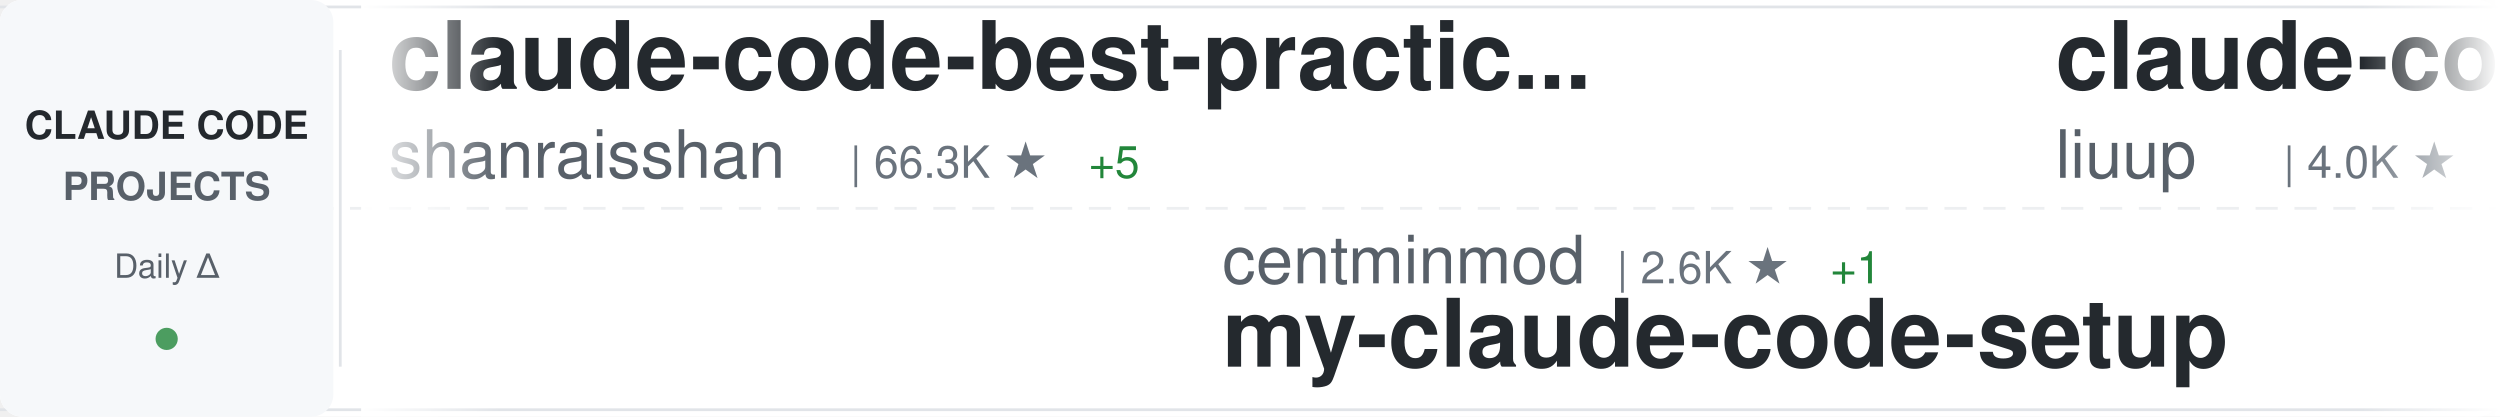
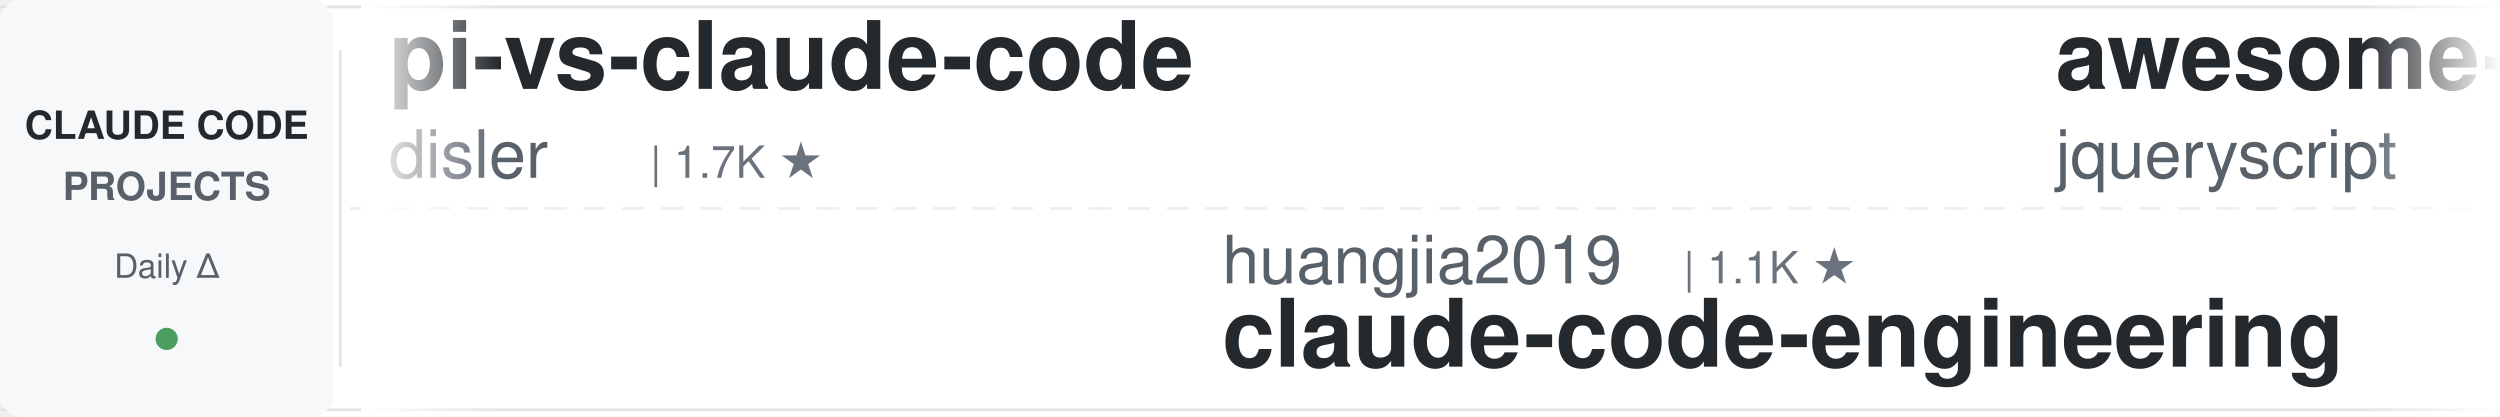
<svg xmlns="http://www.w3.org/2000/svg" width="900" height="150">
  <defs>
    <linearGradient id="awesomeLeftFade" x1="0%" y1="0%" x2="100%" y2="0%">
      <stop offset="0%" style="stop-color:#ffffff;stop-opacity:1" />
      <stop offset="100%" style="stop-color:#ffffff;stop-opacity:0" />
    </linearGradient>
    <linearGradient id="awesomeRightFade" x1="0%" y1="0%" x2="100%" y2="0%">
      <stop offset="0%" style="stop-color:#ffffff;stop-opacity:0" />
      <stop offset="100%" style="stop-color:#ffffff;stop-opacity:1" />
    </linearGradient>
  </defs>
  <rect width="900" height="150" fill="#ffffff" rx="8" />
  <rect x="0" y="2" width="900" height="1" fill="#e1e4e8" />
  <rect x="0" y="147" width="900" height="1" fill="#e1e4e8" />
  <line x1="0" y1="75" x2="900" y2="75" stroke="#e1e4e8" stroke-width="1" stroke-dasharray="8 6" opacity="0.6" />
  <rect x="0" y="0" width="120" height="150" fill="#f6f8fa" rx="8" />
  <text x="60" y="50" font-family="-apple-system, BlinkMacSystemFont, 'Segoe UI', Helvetica, Arial, sans-serif" font-size="14" font-weight="600" fill="#24292e" text-anchor="middle">CLAUDE CODE</text>
  <text x="60" y="72" font-family="-apple-system, BlinkMacSystemFont, 'Segoe UI', Helvetica, Arial, sans-serif" font-size="14" font-weight="600" fill="#586069" text-anchor="middle">PROJECTS</text>
  <text x="60" y="100" font-family="-apple-system, BlinkMacSystemFont, 'Segoe UI', Helvetica, Arial, sans-serif" font-size="12" font-weight="500" fill="#586069" text-anchor="middle">Daily Δ</text>
  <circle cx="60" cy="122" r="4" fill="#22863a" opacity="0.8" />
  <rect x="122" y="18" width="1" height="114" fill="#e1e4e8" />
  <clipPath id="awesomeTickerClip">
    <rect x="130" y="0" width="770" height="150" />
  </clipPath>
  <g clip-path="url(#awesomeTickerClip)">
    <g id="awesomeTickerItems">
      <animateTransform attributeName="transform" attributeType="XML" type="translate" from="0 0" to="-3000 0" dur="54s" repeatCount="indefinite" />
      <g transform="translate(0, 0)">
+         <text x="140" y="32" font-family="-apple-system, BlinkMacSystemFont, 'Segoe UI', Helvetica, Arial, sans-serif" font-size="34" font-weight="600" fill="#24292e">pi-vs-claude-code</text>
+         <text x="140" y="64" font-family="-apple-system, BlinkMacSystemFont, 'Segoe UI', Helvetica, Arial, sans-serif" font-size="24" font-weight="400" fill="#586069">disler</text>
+         <text x="234" y="64" font-family="-apple-system, BlinkMacSystemFont, 'Segoe UI', Helvetica, Arial, sans-serif" font-size="16" font-weight="500" fill="#6a737d">| 1.7K ★</text>
+       </g>
+       <g transform="translate(300, 0)">
+         <text x="140" y="102" font-family="-apple-system, BlinkMacSystemFont, 'Segoe UI', Helvetica, Arial, sans-serif" font-size="24" font-weight="400" fill="#586069">huangjia2019</text>
+         <text x="306" y="102" font-family="-apple-system, BlinkMacSystemFont, 'Segoe UI', Helvetica, Arial, sans-serif" font-size="16" font-weight="500" fill="#6a737d">| 1.1K ★</text>
+         <text x="140" y="132" font-family="-apple-system, BlinkMacSystemFont, 'Segoe UI', Helvetica, Arial, sans-serif" font-size="34" font-weight="600" fill="#24292e">claude-code-engineering</text>
+       </g>
+       <g transform="translate(600, 0)">
+         <text x="140" y="32" font-family="-apple-system, BlinkMacSystemFont, 'Segoe UI', Helvetica, Arial, sans-serif" font-size="34" font-weight="600" fill="#24292e">awesome-claude-code</text>
+         <text x="140" y="64" font-family="-apple-system, BlinkMacSystemFont, 'Segoe UI', Helvetica, Arial, sans-serif" font-size="24" font-weight="400" fill="#586069">jqueryscript</text>
+         <text x="306" y="64" font-family="-apple-system, BlinkMacSystemFont, 'Segoe UI', Helvetica, Arial, sans-serif" font-size="16" font-weight="500" fill="#6a737d">| 517 ★</text>
+       </g>
+       <g transform="translate(900, 0)">
+         <text x="140" y="102" font-family="-apple-system, BlinkMacSystemFont, 'Segoe UI', Helvetica, Arial, sans-serif" font-size="24" font-weight="400" fill="#586069">anthropics</text>
+         <text x="282" y="102" font-family="-apple-system, BlinkMacSystemFont, 'Segoe UI', Helvetica, Arial, sans-serif" font-size="16" font-weight="500" fill="#6a737d">| 8.9K ★</text>
+         <text x="140" y="132" font-family="-apple-system, BlinkMacSystemFont, 'Segoe UI', Helvetica, Arial, sans-serif" font-size="34" font-weight="600" fill="#24292e">claude-code-action</text>
+       </g>
+       <g transform="translate(1200, 0)">
        <text x="140" y="32" font-family="-apple-system, BlinkMacSystemFont, 'Segoe UI', Helvetica, Arial, sans-serif" font-size="34" font-weight="600" fill="#24292e">claude-code-best-practic...</text>
        <text x="140" y="64" font-family="-apple-system, BlinkMacSystemFont, 'Segoe UI', Helvetica, Arial, sans-serif" font-size="24" font-weight="400" fill="#586069">shanraisshan</text>
        <text x="306" y="64" font-family="-apple-system, BlinkMacSystemFont, 'Segoe UI', Helvetica, Arial, sans-serif" font-size="16" font-weight="500" fill="#6a737d">| 66.3K ★</text>
-         <text x="392" y="64" font-family="-apple-system, BlinkMacSystemFont, 'Segoe UI', Helvetica, Arial, sans-serif" font-size="16" font-weight="500" fill="#22863a"> +5</text>
-       </g>
-       <g transform="translate(300, 0)">
-         <text x="140" y="102" font-family="-apple-system, BlinkMacSystemFont, 'Segoe UI', Helvetica, Arial, sans-serif" font-size="24" font-weight="400" fill="#586069">centminmod</text>
-         <text x="282" y="102" font-family="-apple-system, BlinkMacSystemFont, 'Segoe UI', Helvetica, Arial, sans-serif" font-size="16" font-weight="500" fill="#6a737d">| 2.6K ★</text>
-         <text x="359" y="102" font-family="-apple-system, BlinkMacSystemFont, 'Segoe UI', Helvetica, Arial, sans-serif" font-size="16" font-weight="500" fill="#22863a"> +1</text>
-         <text x="140" y="132" font-family="-apple-system, BlinkMacSystemFont, 'Segoe UI', Helvetica, Arial, sans-serif" font-size="34" font-weight="600" fill="#24292e">my-claude-code-setup</text>
-       </g>
-       <g transform="translate(600, 0)">
-         <text x="140" y="32" font-family="-apple-system, BlinkMacSystemFont, 'Segoe UI', Helvetica, Arial, sans-serif" font-size="34" font-weight="600" fill="#24292e">claude-code-analysis</text>
-         <text x="140" y="64" font-family="-apple-system, BlinkMacSystemFont, 'Segoe UI', Helvetica, Arial, sans-serif" font-size="24" font-weight="400" fill="#586069">liuup</text>
-         <text x="222" y="64" font-family="-apple-system, BlinkMacSystemFont, 'Segoe UI', Helvetica, Arial, sans-serif" font-size="16" font-weight="500" fill="#6a737d">| 4.0K ★</text>
-       </g>
-       <g transform="translate(900, 0)">
-         <text x="140" y="102" font-family="-apple-system, BlinkMacSystemFont, 'Segoe UI', Helvetica, Arial, sans-serif" font-size="24" font-weight="400" fill="#586069">anthropics</text>
-         <text x="282" y="102" font-family="-apple-system, BlinkMacSystemFont, 'Segoe UI', Helvetica, Arial, sans-serif" font-size="16" font-weight="500" fill="#6a737d">| 990 ★</text>
-         <text x="350" y="102" font-family="-apple-system, BlinkMacSystemFont, 'Segoe UI', Helvetica, Arial, sans-serif" font-size="16" font-weight="500" fill="#22863a"> +1</text>
-         <text x="140" y="132" font-family="-apple-system, BlinkMacSystemFont, 'Segoe UI', Helvetica, Arial, sans-serif" font-size="34" font-weight="600" fill="#24292e">claude-code-base-action</text>
-       </g>
-       <g transform="translate(1200, 0)">
-         <text x="140" y="32" font-family="-apple-system, BlinkMacSystemFont, 'Segoe UI', Helvetica, Arial, sans-serif" font-size="34" font-weight="600" fill="#24292e">claude-code-source</text>
-         <text x="140" y="64" font-family="-apple-system, BlinkMacSystemFont, 'Segoe UI', Helvetica, Arial, sans-serif" font-size="24" font-weight="400" fill="#586069">hangsman</text>
-         <text x="258" y="64" font-family="-apple-system, BlinkMacSystemFont, 'Segoe UI', Helvetica, Arial, sans-serif" font-size="16" font-weight="500" fill="#6a737d">| 795 ★</text>
      </g>
      <g transform="translate(1500, 0)">
+         <text x="140" y="102" font-family="-apple-system, BlinkMacSystemFont, 'Segoe UI', Helvetica, Arial, sans-serif" font-size="24" font-weight="400" fill="#586069">edmund-io</text>
+         <text x="270" y="102" font-family="-apple-system, BlinkMacSystemFont, 'Segoe UI', Helvetica, Arial, sans-serif" font-size="16" font-weight="500" fill="#6a737d">| 1.5K ★</text>
+         <text x="140" y="132" font-family="-apple-system, BlinkMacSystemFont, 'Segoe UI', Helvetica, Arial, sans-serif" font-size="34" font-weight="600" fill="#24292e">edmunds-claude-code</text>
+       </g>
+       <g transform="translate(1800, 0)">
+         <text x="140" y="32" font-family="-apple-system, BlinkMacSystemFont, 'Segoe UI', Helvetica, Arial, sans-serif" font-size="34" font-weight="600" fill="#24292e">Claude-Code-Source-Study</text>
+         <text x="140" y="64" font-family="-apple-system, BlinkMacSystemFont, 'Segoe UI', Helvetica, Arial, sans-serif" font-size="24" font-weight="400" fill="#586069">luyao618</text>
+         <text x="258" y="64" font-family="-apple-system, BlinkMacSystemFont, 'Segoe UI', Helvetica, Arial, sans-serif" font-size="16" font-weight="500" fill="#6a737d">| 1.7K ★</text>
+       </g>
+       <g transform="translate(2100, 0)">
        <text x="140" y="102" font-family="-apple-system, BlinkMacSystemFont, 'Segoe UI', Helvetica, Arial, sans-serif" font-size="24" font-weight="400" fill="#586069">SeemSeam</text>
        <text x="258" y="102" font-family="-apple-system, BlinkMacSystemFont, 'Segoe UI', Helvetica, Arial, sans-serif" font-size="16" font-weight="500" fill="#6a737d">| 3.5K ★</text>
        <text x="140" y="132" font-family="-apple-system, BlinkMacSystemFont, 'Segoe UI', Helvetica, Arial, sans-serif" font-size="34" font-weight="600" fill="#24292e">claude_codex_bridge</text>
      </g>
-       <g transform="translate(1800, 0)">
-         <text x="140" y="32" font-family="-apple-system, BlinkMacSystemFont, 'Segoe UI', Helvetica, Arial, sans-serif" font-size="34" font-weight="600" fill="#24292e">claude-code-reverse</text>
-         <text x="140" y="64" font-family="-apple-system, BlinkMacSystemFont, 'Segoe UI', Helvetica, Arial, sans-serif" font-size="24" font-weight="400" fill="#586069">Yuyz0112</text>
-         <text x="258" y="64" font-family="-apple-system, BlinkMacSystemFont, 'Segoe UI', Helvetica, Arial, sans-serif" font-size="16" font-weight="500" fill="#6a737d">| 2.4K ★</text>
-       </g>
-       <g transform="translate(2100, 0)">
-         <text x="140" y="102" font-family="-apple-system, BlinkMacSystemFont, 'Segoe UI', Helvetica, Arial, sans-serif" font-size="24" font-weight="400" fill="#586069">ChrisWiles</text>
-         <text x="282" y="102" font-family="-apple-system, BlinkMacSystemFont, 'Segoe UI', Helvetica, Arial, sans-serif" font-size="16" font-weight="500" fill="#6a737d">| 6.1K ★</text>
-         <text x="359" y="102" font-family="-apple-system, BlinkMacSystemFont, 'Segoe UI', Helvetica, Arial, sans-serif" font-size="16" font-weight="500" fill="#22863a"> +1</text>
-         <text x="140" y="132" font-family="-apple-system, BlinkMacSystemFont, 'Segoe UI', Helvetica, Arial, sans-serif" font-size="34" font-weight="600" fill="#24292e">claude-code-showcase</text>
-       </g>
      <g transform="translate(2400, 0)">
-         <text x="140" y="32" font-family="-apple-system, BlinkMacSystemFont, 'Segoe UI', Helvetica, Arial, sans-serif" font-size="34" font-weight="600" fill="#24292e">Claude-Code</text>
-         <text x="140" y="64" font-family="-apple-system, BlinkMacSystemFont, 'Segoe UI', Helvetica, Arial, sans-serif" font-size="24" font-weight="400" fill="#586069">KPR111</text>
-         <text x="234" y="64" font-family="-apple-system, BlinkMacSystemFont, 'Segoe UI', Helvetica, Arial, sans-serif" font-size="16" font-weight="500" fill="#6a737d">| 18 ★</text>
+         <text x="140" y="32" font-family="-apple-system, BlinkMacSystemFont, 'Segoe UI', Helvetica, Arial, sans-serif" font-size="34" font-weight="600" fill="#24292e">claude_code_src</text>
+         <text x="140" y="64" font-family="-apple-system, BlinkMacSystemFont, 'Segoe UI', Helvetica, Arial, sans-serif" font-size="24" font-weight="400" fill="#586069">ponponon</text>
+         <text x="258" y="64" font-family="-apple-system, BlinkMacSystemFont, 'Segoe UI', Helvetica, Arial, sans-serif" font-size="16" font-weight="500" fill="#6a737d">| 2.3K ★</text>
      </g>
      <g transform="translate(2700, 0)">
-         <text x="140" y="102" font-family="-apple-system, BlinkMacSystemFont, 'Segoe UI', Helvetica, Arial, sans-serif" font-size="24" font-weight="400" fill="#586069">oboard</text>
-         <text x="234" y="102" font-family="-apple-system, BlinkMacSystemFont, 'Segoe UI', Helvetica, Arial, sans-serif" font-size="16" font-weight="500" fill="#6a737d">| 3.3K ★</text>
-         <text x="140" y="132" font-family="-apple-system, BlinkMacSystemFont, 'Segoe UI', Helvetica, Arial, sans-serif" font-size="34" font-weight="600" fill="#24292e">claude-code-rev</text>
+         <text x="140" y="102" font-family="-apple-system, BlinkMacSystemFont, 'Segoe UI', Helvetica, Arial, sans-serif" font-size="24" font-weight="400" fill="#586069">anthropics</text>
+         <text x="282" y="102" font-family="-apple-system, BlinkMacSystemFont, 'Segoe UI', Helvetica, Arial, sans-serif" font-size="16" font-weight="500" fill="#6a737d">| 178.0K ★</text>
+         <text x="377" y="102" font-family="-apple-system, BlinkMacSystemFont, 'Segoe UI', Helvetica, Arial, sans-serif" font-size="16" font-weight="500" fill="#22863a"> +14</text>
+         <text x="140" y="132" font-family="-apple-system, BlinkMacSystemFont, 'Segoe UI', Helvetica, Arial, sans-serif" font-size="34" font-weight="600" fill="#24292e">skills</text>
      </g>
      <g transform="translate(3000, 0)">
-         <text x="140" y="32" font-family="-apple-system, BlinkMacSystemFont, 'Segoe UI', Helvetica, Arial, sans-serif" font-size="34" font-weight="600" fill="#24292e">claude-code-best-practic...</text>
-         <text x="140" y="64" font-family="-apple-system, BlinkMacSystemFont, 'Segoe UI', Helvetica, Arial, sans-serif" font-size="24" font-weight="400" fill="#586069">shanraisshan</text>
-         <text x="306" y="64" font-family="-apple-system, BlinkMacSystemFont, 'Segoe UI', Helvetica, Arial, sans-serif" font-size="16" font-weight="500" fill="#6a737d">| 66.3K ★</text>
-         <text x="392" y="64" font-family="-apple-system, BlinkMacSystemFont, 'Segoe UI', Helvetica, Arial, sans-serif" font-size="16" font-weight="500" fill="#22863a"> +5</text>
+         <text x="140" y="32" font-family="-apple-system, BlinkMacSystemFont, 'Segoe UI', Helvetica, Arial, sans-serif" font-size="34" font-weight="600" fill="#24292e">pi-vs-claude-code</text>
+         <text x="140" y="64" font-family="-apple-system, BlinkMacSystemFont, 'Segoe UI', Helvetica, Arial, sans-serif" font-size="24" font-weight="400" fill="#586069">disler</text>
+         <text x="234" y="64" font-family="-apple-system, BlinkMacSystemFont, 'Segoe UI', Helvetica, Arial, sans-serif" font-size="16" font-weight="500" fill="#6a737d">| 1.7K ★</text>
      </g>
      <g transform="translate(3300, 0)">
-         <text x="140" y="102" font-family="-apple-system, BlinkMacSystemFont, 'Segoe UI', Helvetica, Arial, sans-serif" font-size="24" font-weight="400" fill="#586069">centminmod</text>
-         <text x="282" y="102" font-family="-apple-system, BlinkMacSystemFont, 'Segoe UI', Helvetica, Arial, sans-serif" font-size="16" font-weight="500" fill="#6a737d">| 2.6K ★</text>
-         <text x="359" y="102" font-family="-apple-system, BlinkMacSystemFont, 'Segoe UI', Helvetica, Arial, sans-serif" font-size="16" font-weight="500" fill="#22863a"> +1</text>
-         <text x="140" y="132" font-family="-apple-system, BlinkMacSystemFont, 'Segoe UI', Helvetica, Arial, sans-serif" font-size="34" font-weight="600" fill="#24292e">my-claude-code-setup</text>
+         <text x="140" y="102" font-family="-apple-system, BlinkMacSystemFont, 'Segoe UI', Helvetica, Arial, sans-serif" font-size="24" font-weight="400" fill="#586069">huangjia2019</text>
+         <text x="306" y="102" font-family="-apple-system, BlinkMacSystemFont, 'Segoe UI', Helvetica, Arial, sans-serif" font-size="16" font-weight="500" fill="#6a737d">| 1.1K ★</text>
+         <text x="140" y="132" font-family="-apple-system, BlinkMacSystemFont, 'Segoe UI', Helvetica, Arial, sans-serif" font-size="34" font-weight="600" fill="#24292e">claude-code-engineering</text>
      </g>
      <g transform="translate(3600, 0)">
-         <text x="140" y="32" font-family="-apple-system, BlinkMacSystemFont, 'Segoe UI', Helvetica, Arial, sans-serif" font-size="34" font-weight="600" fill="#24292e">claude-code-analysis</text>
-         <text x="140" y="64" font-family="-apple-system, BlinkMacSystemFont, 'Segoe UI', Helvetica, Arial, sans-serif" font-size="24" font-weight="400" fill="#586069">liuup</text>
-         <text x="222" y="64" font-family="-apple-system, BlinkMacSystemFont, 'Segoe UI', Helvetica, Arial, sans-serif" font-size="16" font-weight="500" fill="#6a737d">| 4.0K ★</text>
+         <text x="140" y="32" font-family="-apple-system, BlinkMacSystemFont, 'Segoe UI', Helvetica, Arial, sans-serif" font-size="34" font-weight="600" fill="#24292e">awesome-claude-code</text>
+         <text x="140" y="64" font-family="-apple-system, BlinkMacSystemFont, 'Segoe UI', Helvetica, Arial, sans-serif" font-size="24" font-weight="400" fill="#586069">jqueryscript</text>
+         <text x="306" y="64" font-family="-apple-system, BlinkMacSystemFont, 'Segoe UI', Helvetica, Arial, sans-serif" font-size="16" font-weight="500" fill="#6a737d">| 517 ★</text>
      </g>
      <g transform="translate(3900, 0)">
        <text x="140" y="102" font-family="-apple-system, BlinkMacSystemFont, 'Segoe UI', Helvetica, Arial, sans-serif" font-size="24" font-weight="400" fill="#586069">anthropics</text>
-         <text x="282" y="102" font-family="-apple-system, BlinkMacSystemFont, 'Segoe UI', Helvetica, Arial, sans-serif" font-size="16" font-weight="500" fill="#6a737d">| 990 ★</text>
-         <text x="350" y="102" font-family="-apple-system, BlinkMacSystemFont, 'Segoe UI', Helvetica, Arial, sans-serif" font-size="16" font-weight="500" fill="#22863a"> +1</text>
-         <text x="140" y="132" font-family="-apple-system, BlinkMacSystemFont, 'Segoe UI', Helvetica, Arial, sans-serif" font-size="34" font-weight="600" fill="#24292e">claude-code-base-action</text>
+         <text x="282" y="102" font-family="-apple-system, BlinkMacSystemFont, 'Segoe UI', Helvetica, Arial, sans-serif" font-size="16" font-weight="500" fill="#6a737d">| 8.9K ★</text>
+         <text x="140" y="132" font-family="-apple-system, BlinkMacSystemFont, 'Segoe UI', Helvetica, Arial, sans-serif" font-size="34" font-weight="600" fill="#24292e">claude-code-action</text>
      </g>
    </g>
  </g>
  <rect x="130" y="0" width="50" height="150" fill="url(#awesomeLeftFade)" />
  <rect x="850" y="0" width="50" height="150" fill="url(#awesomeRightFade)" />
</svg>
